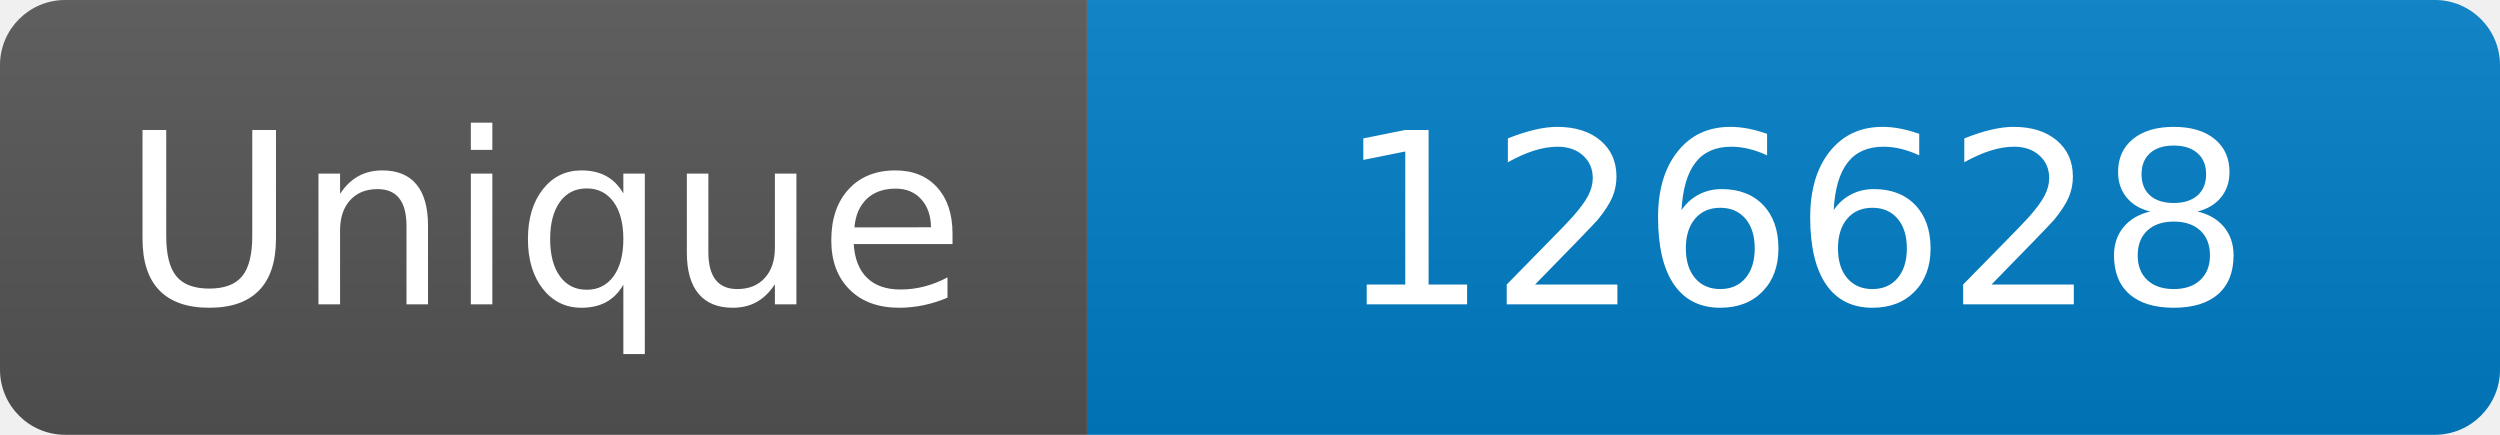
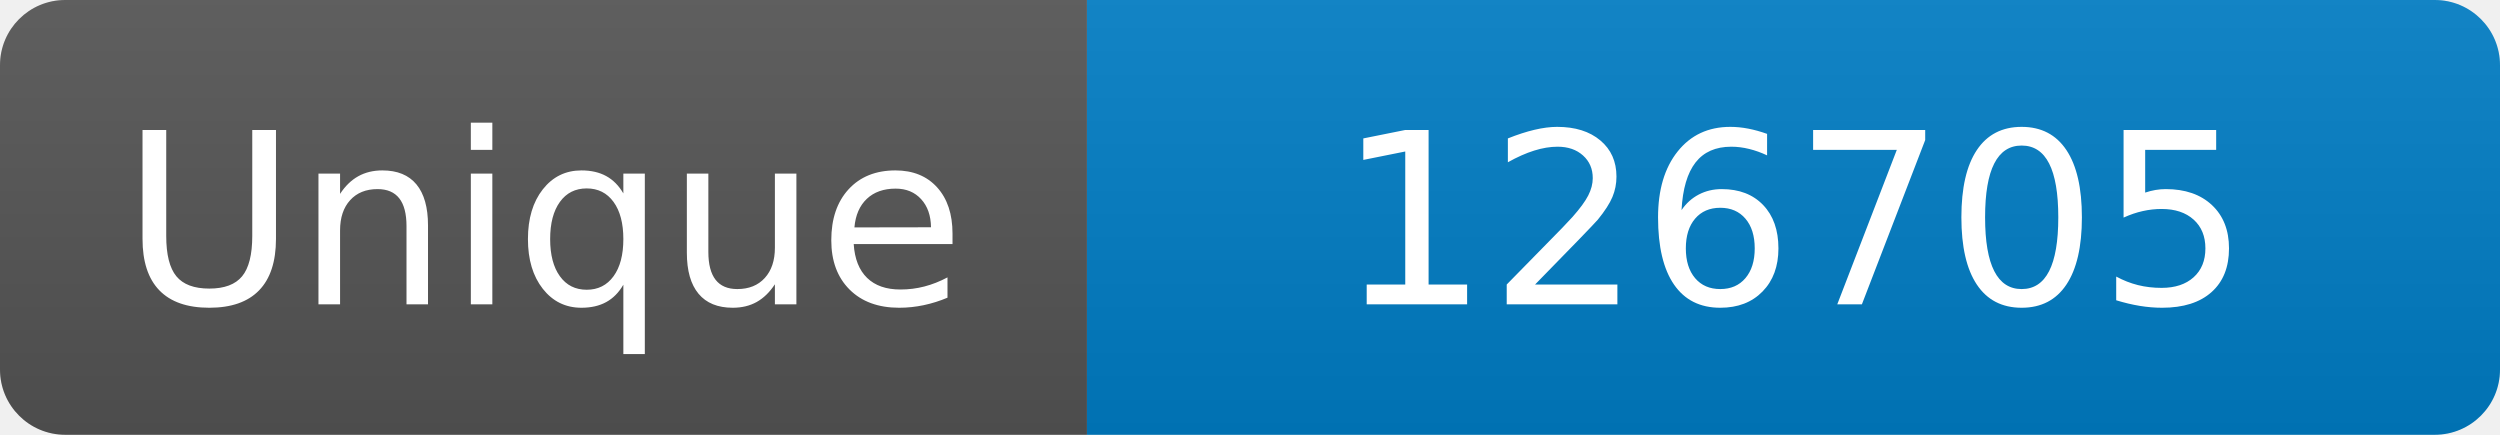
<svg xmlns="http://www.w3.org/2000/svg" width="115" height="20" role="img" aria-label="Maintained?: yes">
  <linearGradient id="s" x2="0" y2="100%">
    <stop offset="0" stop-color="#bbb" stop-opacity=".1" />
    <stop offset="1" stop-opacity=".1" />
  </linearGradient>
  <clipPath id="r">
    <rect width="115" height="20" rx="3" fill="#fff" />
  </clipPath>
  <g clip-path="url(#r)">
    <rect width="50" height="20" fill="#555" />
    <rect x="50" width="160" height="20" fill="#007ec6" />
    <rect width="115" height="20" fill="url(#s)" />
  </g>
  <g fill="#fff" text-anchor="middle" font-family="Verdana,Geneva,DejaVu Sans,sans-serif" font-size="110">
    <text x="250" y="140" transform="scale(.1)" fill="#fff">Unique</text>
-     <text x="825" y="140" transform="scale(.1)" fill="#fff">126628</text>
+     <text x="825" y="140" transform="scale(.1)" fill="#fff">126705</text>
  </g>
</svg>
